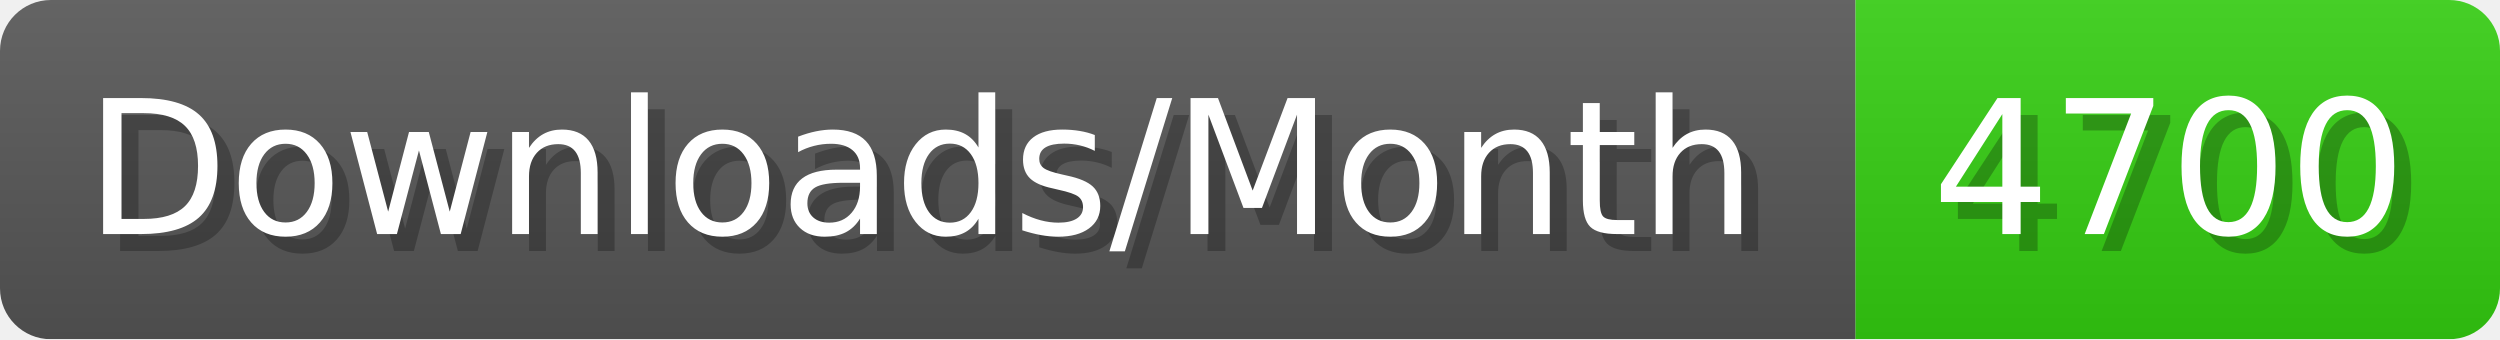
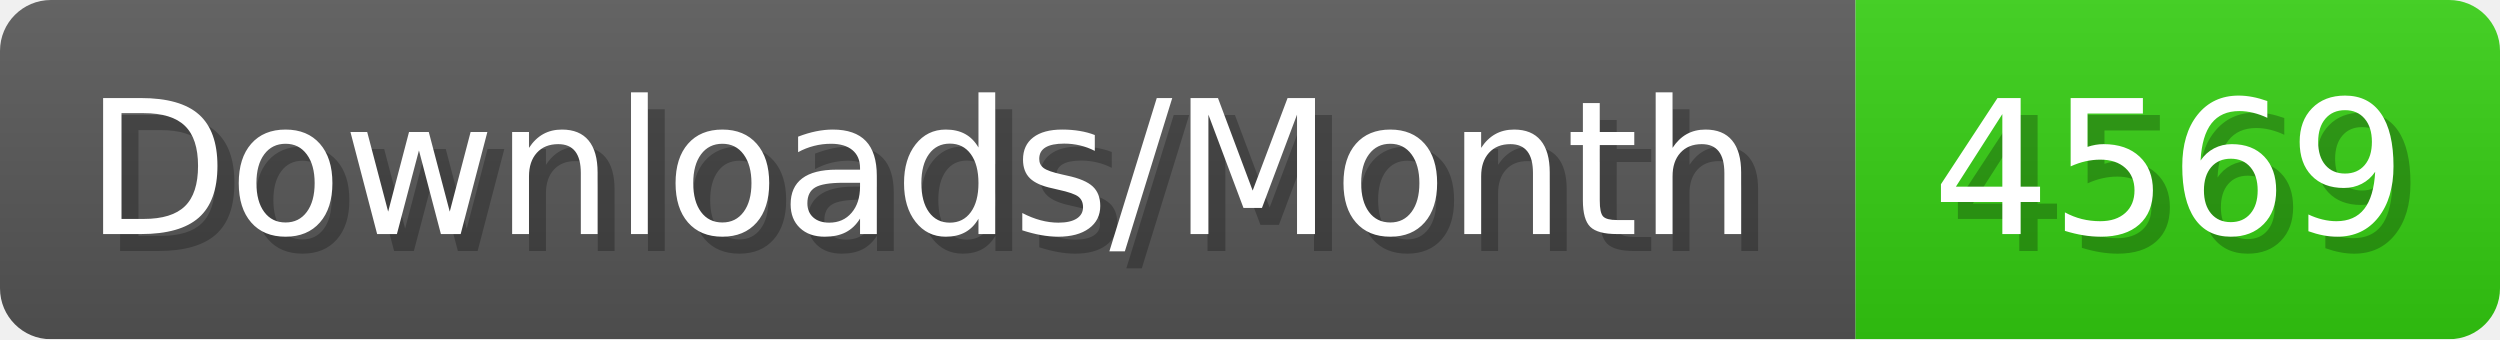
- <svg xmlns="http://www.w3.org/2000/svg" width="147.4" height="20" viewBox="0 0 1474 200" role="img" aria-label="Downloads/Month: 4700">
+ <svg xmlns="http://www.w3.org/2000/svg" width="147.4" height="20" viewBox="0 0 1474 200" role="img" aria-label="Downloads/Month: 4569">
  <linearGradient id="YlXUI" x2="0" y2="100%">
    <stop offset="0" stop-opacity=".1" stop-color="#EEE" />
    <stop offset="1" stop-opacity=".1" />
  </linearGradient>
  <mask id="JHhop">
    <rect width="1474" height="200" rx="30" fill="#FFF" />
  </mask>
  <g mask="url(#JHhop)">
    <rect width="1094" height="200" fill="#555" />
    <rect width="380" height="200" fill="#3C1" x="1094" />
    <rect width="1474" height="200" fill="url(#YlXUI)" />
  </g>
  <g aria-hidden="true" fill="#fff" text-anchor="start" font-family="Verdana,DejaVu Sans,sans-serif" font-size="110">
    <text x="60" y="148" textLength="994" fill="#000" opacity="0.25">Downloads/Month</text>
    <text x="50" y="138" textLength="994">Downloads/Month</text>
-     <text x="1149" y="148" textLength="280" fill="#000" opacity="0.25">4700</text>
-     <text x="1139" y="138" textLength="280">4700</text>
+     <text x="1149" y="148" textLength="280" fill="#000" opacity="0.25">4569</text>
+     <text x="1139" y="138" textLength="280">4569</text>
  </g>
</svg>
